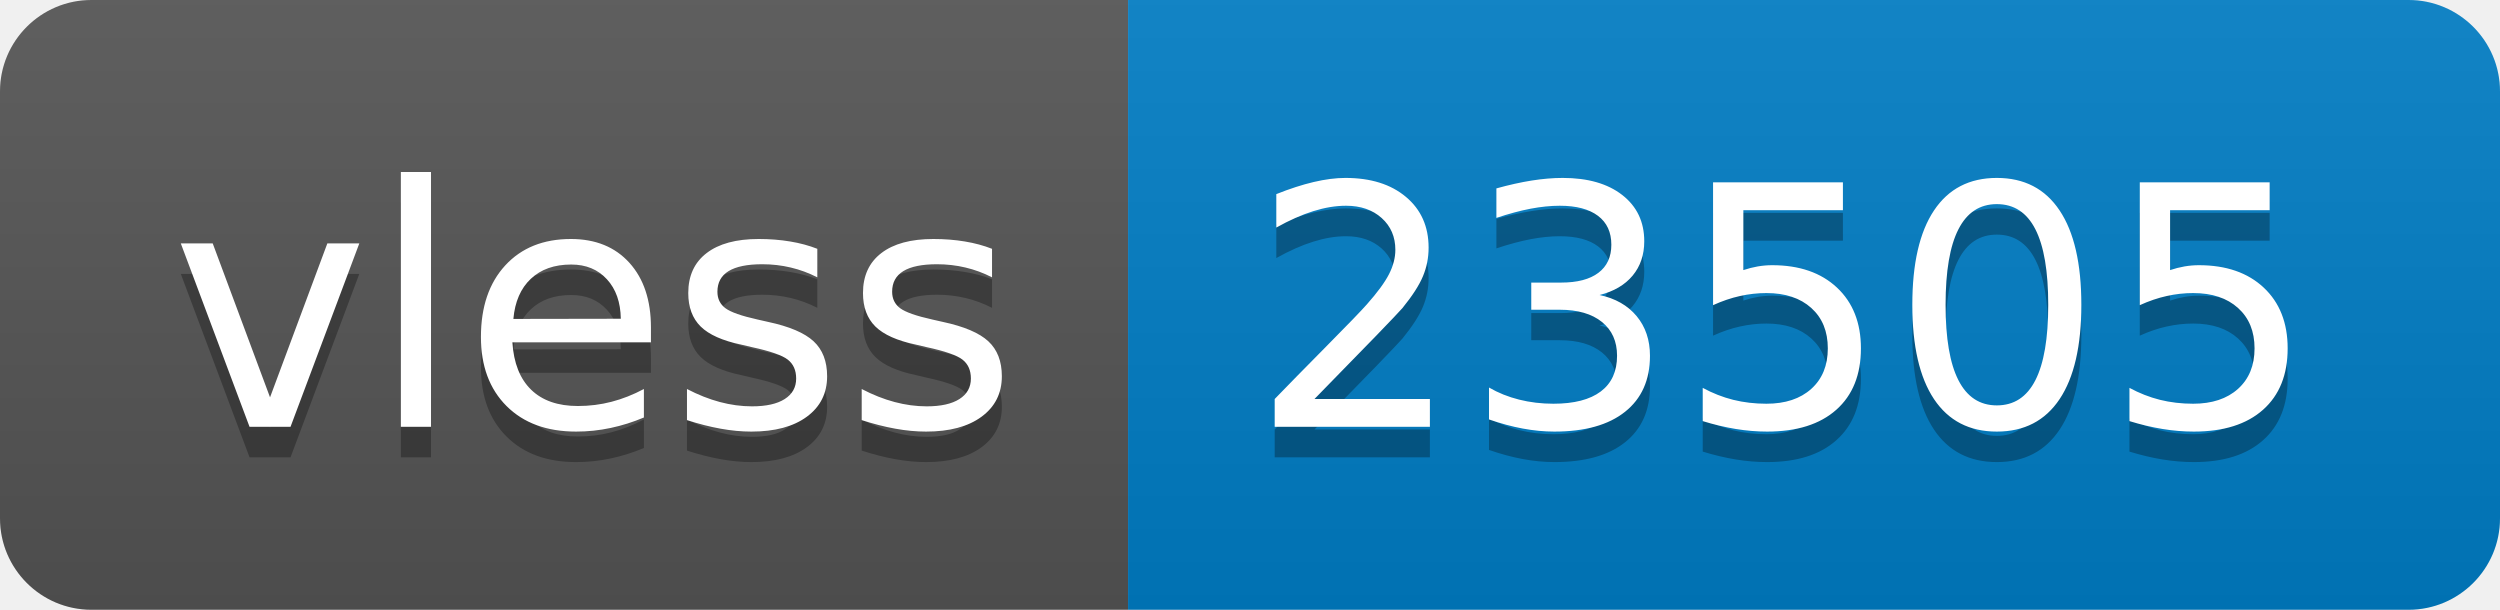
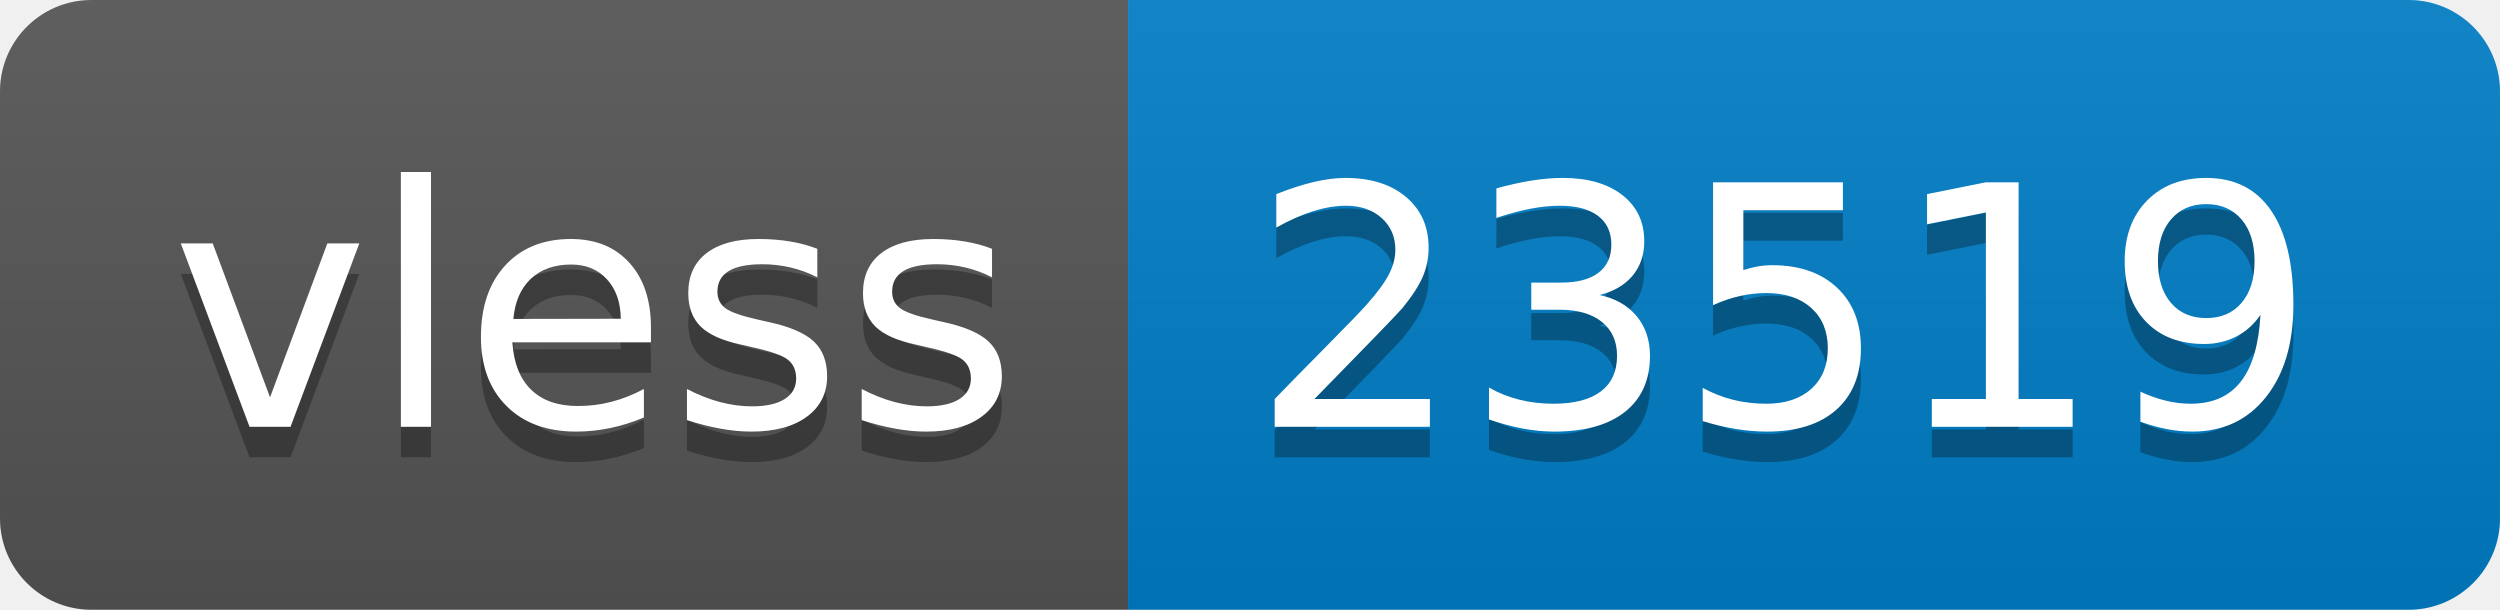
- <svg xmlns="http://www.w3.org/2000/svg" width="82" height="20" role="img" aria-label="vless: 23505">
+ <svg xmlns="http://www.w3.org/2000/svg" width="82" height="20" role="img" aria-label="vless: 23519">
  <linearGradient id="s" x2="0" y2="100%">
    <stop offset="0" stop-color="#bbb" stop-opacity=".1" />
    <stop offset="1" stop-opacity=".1" />
  </linearGradient>
  <clipPath id="r">
    <rect width="82" height="20" rx="3" fill="#fff" />
  </clipPath>
  <g clip-path="url(#r)">
    <rect width="37" height="20" fill="#555" />
    <rect x="37" width="45" height="20" fill="#007ec6" />
    <rect width="82" height="20" fill="url(#s)" />
  </g>
  <g fill="#fff" text-anchor="middle" font-family="Verdana,Geneva,DejaVu Sans,sans-serif" text-rendering="geometricPrecision" font-size="110">
    <text aria-hidden="true" x="195" y="150" fill="#010101" fill-opacity=".3" transform="scale(.1)" textLength="270">vless</text>
    <text x="195" y="140" transform="scale(.1)" fill="#fff" textLength="270">vless</text>
-     <text aria-hidden="true" x="585" y="150" fill="#010101" fill-opacity=".3" transform="scale(.1)" textLength="350">23505</text>
-     <text x="585" y="140" transform="scale(.1)" fill="#fff" textLength="350">23505</text>
+     <text aria-hidden="true" x="585" y="150" fill="#010101" fill-opacity=".3" transform="scale(.1)" textLength="350">23519</text>
+     <text x="585" y="140" transform="scale(.1)" fill="#fff" textLength="350">23519</text>
  </g>
</svg>
